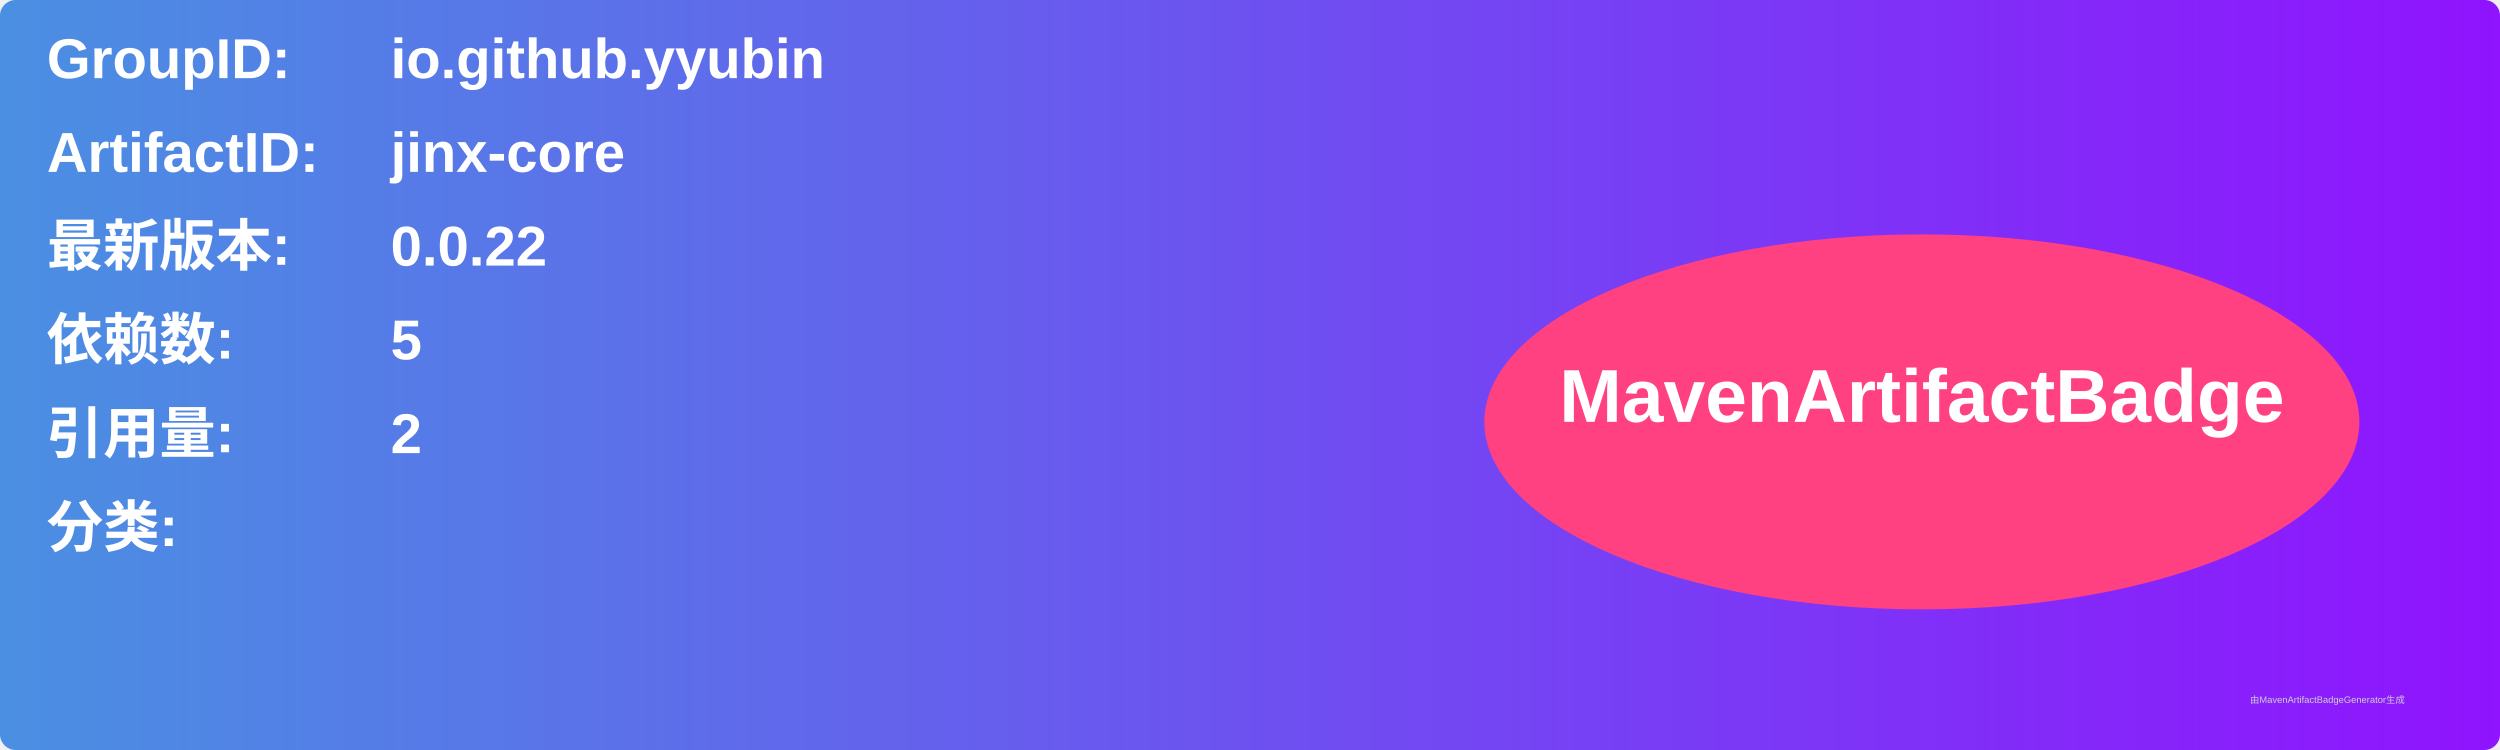
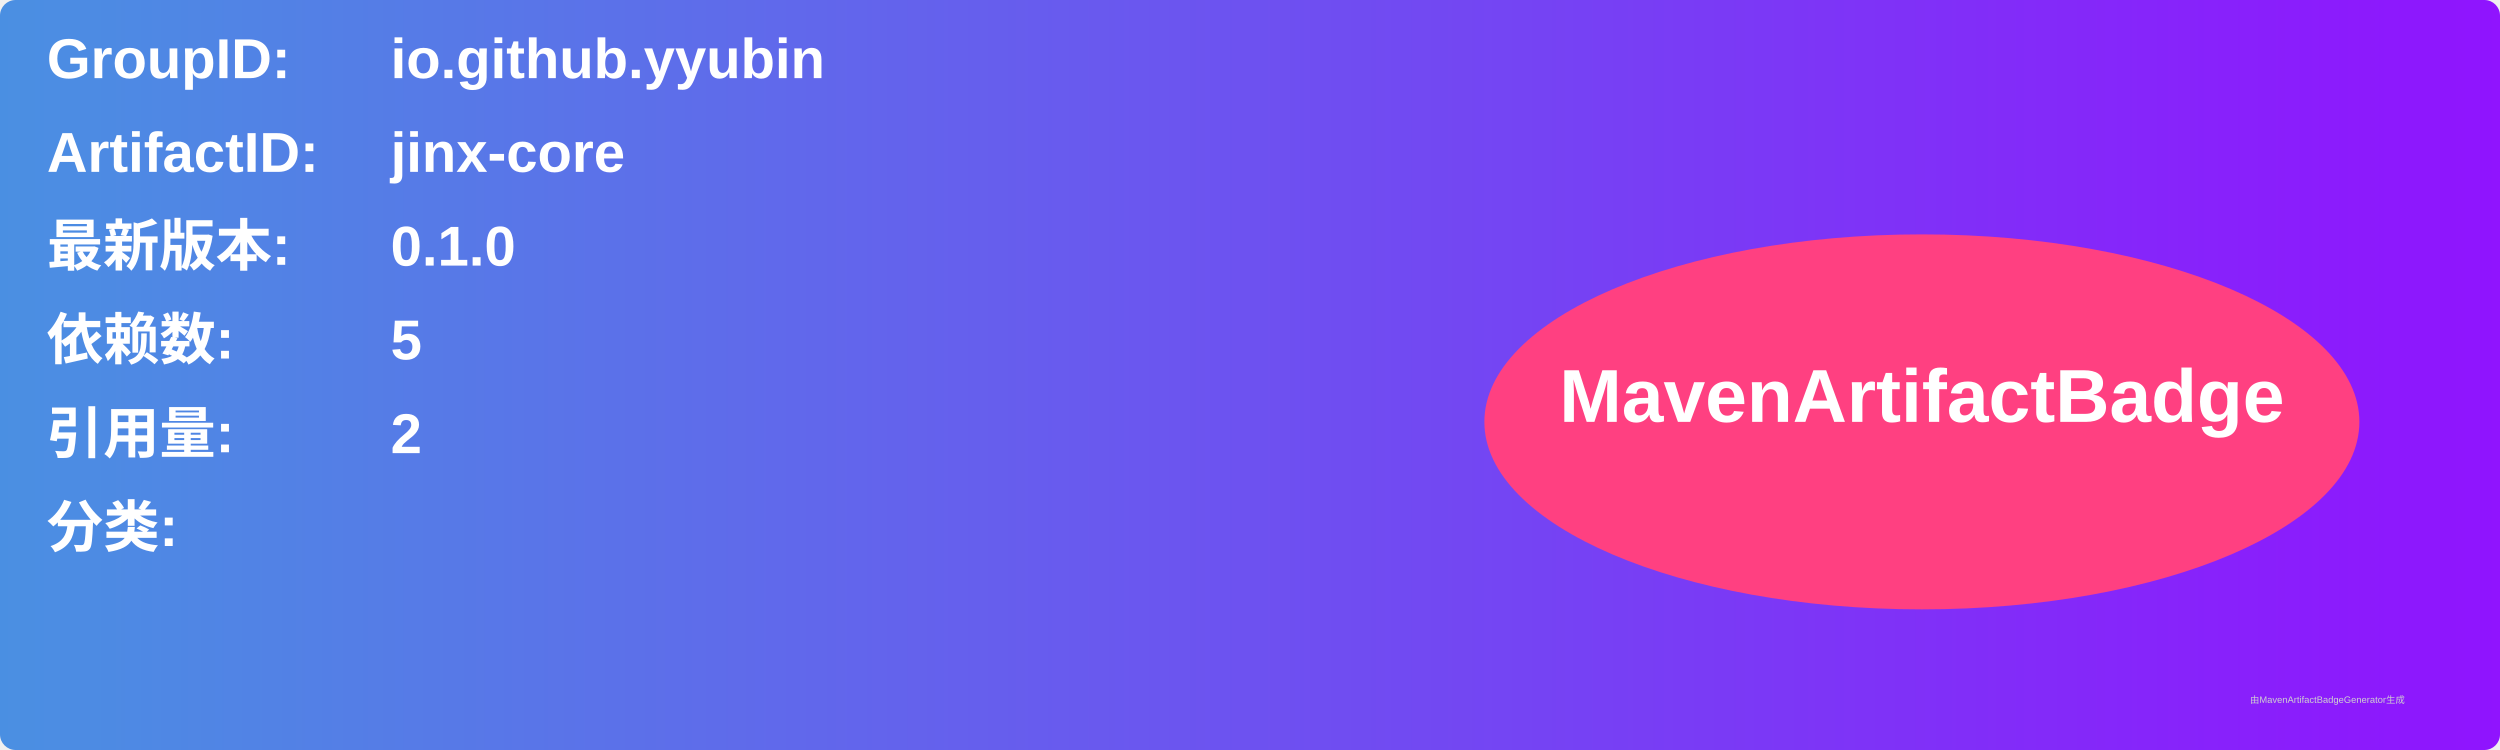
<svg xmlns="http://www.w3.org/2000/svg" width="800" height="240" viewBox="0 0 800 240">
  <linearGradient id="grad" x1="0%" y1="0%" x2="100%" y2="0%">
    <stop offset="0%" stop-color="#4a90e2" />
    <stop offset="100%" stop-color="#9013fe" />
  </linearGradient>
  <rect width="100%" height="100%" rx="5" ry="5" fill="url(#grad)" />
  <g transform="translate(15, 15)">
    <text x="0" y="10" font-family="Arial" font-size="18" fill="white" font-weight="bold" width="260">GroupID:</text>
    <text x="110" y="10" font-family="Arial" font-size="18" fill="white" font-weight="bold" width="460">io.github.yyubin</text>
    <text x="0" y="40" font-family="Arial" font-size="18" fill="white" font-weight="bold" width="260">ArtifactID:</text>
    <text x="110" y="40" font-family="Arial" font-size="18" fill="white" font-weight="bold" width="460">jinx-core</text>
    <text x="0" y="70" font-family="Arial" font-size="18" fill="white" font-weight="bold">最新版本:</text>
    <text x="110" y="70" font-family="Arial" font-size="18" fill="white" font-weight="bold">
-       <tspan font-weight="bold">0.0.22</tspan>
+       <tspan font-weight="bold">0.1.0</tspan>
    </text>
    <text x="0" y="100" font-family="Arial" font-size="18" fill="white" font-weight="bold">依赖数: </text>
    <text x="110" y="100" font-family="Arial" font-size="18" fill="white">
      <tspan font-weight="bold">5</tspan>
    </text>
    <text x="0" y="130" font-family="Arial" font-size="18" fill="white" font-weight="bold">引用量: </text>
    <text x="110" y="130" font-family="Arial" font-size="18" fill="white">
      <tspan font-weight="bold">2</tspan>
    </text>
    <text x="0" y="160" font-family="Arial" font-size="18" fill="white" font-weight="bold">分类:</text>
    <text x="10" y="190" font-family="Arial" font-size="10" fill="white">
      <tspan font-weight="bold" />
    </text>
    <ellipse cx="600" cy="120" rx="140" ry="60" fill="#ff4081" />
    <text x="600" y="120" text-anchor="middle" font-family="Arial" font-size="24" fill="white" font-weight="bold">MavenArtifactBadge</text>
  </g>
  <text x="720" y="225" font-family="Arial" font-size="3" fill="#d0d0d0">由MavenArtifactBadgeGenerator生成</text>
</svg>
